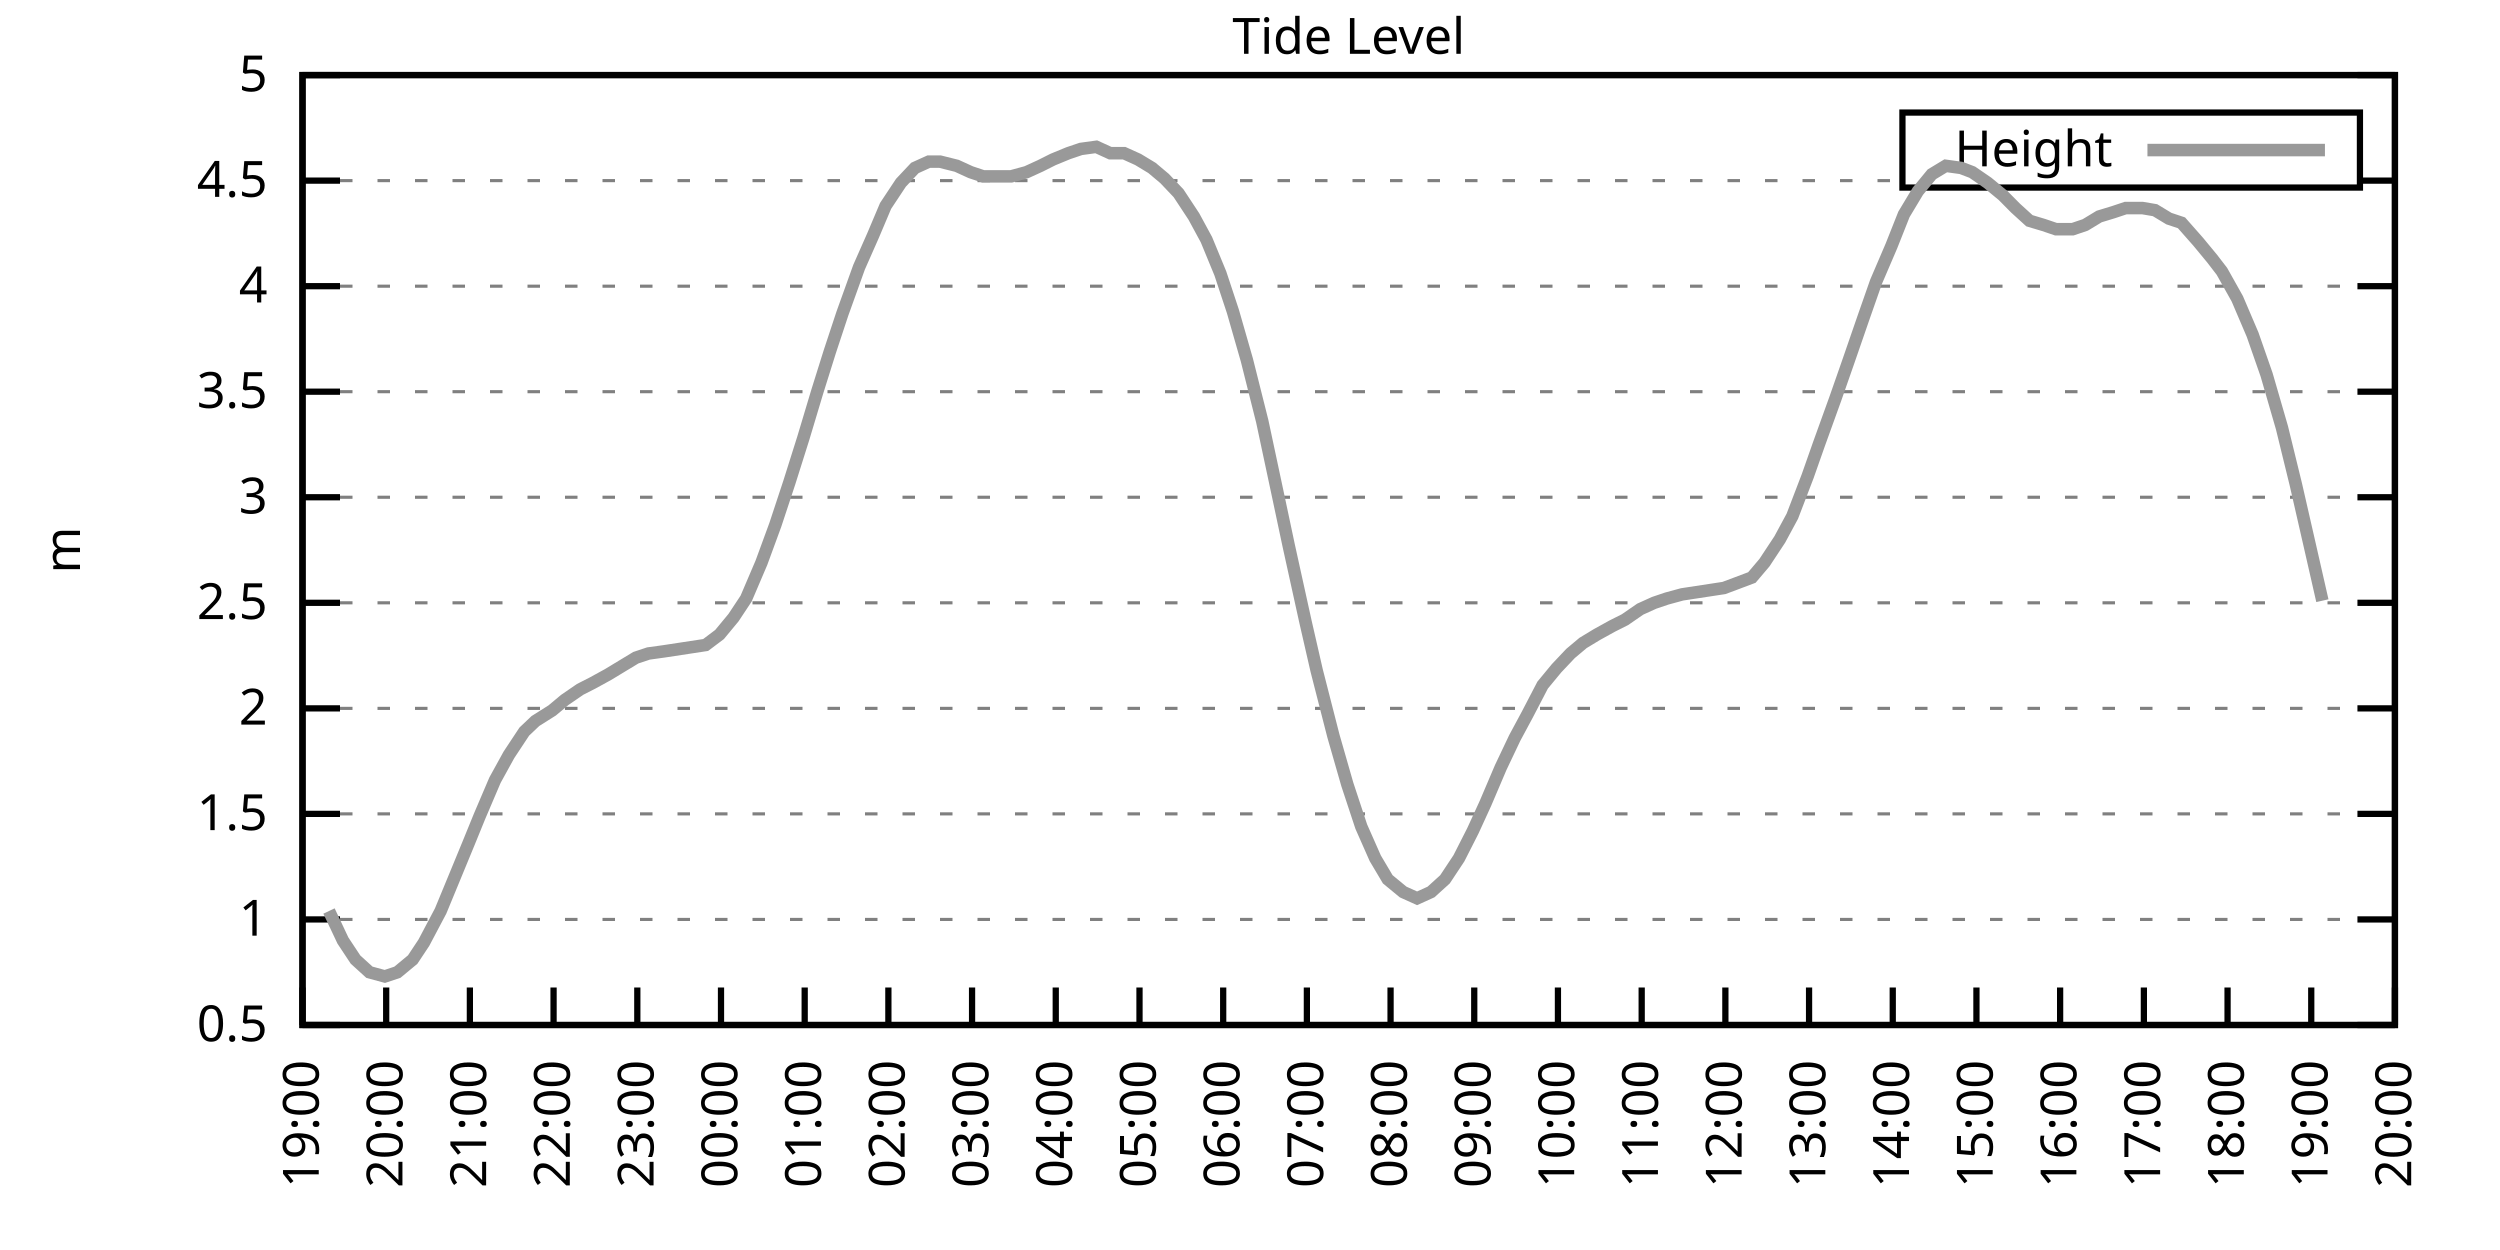
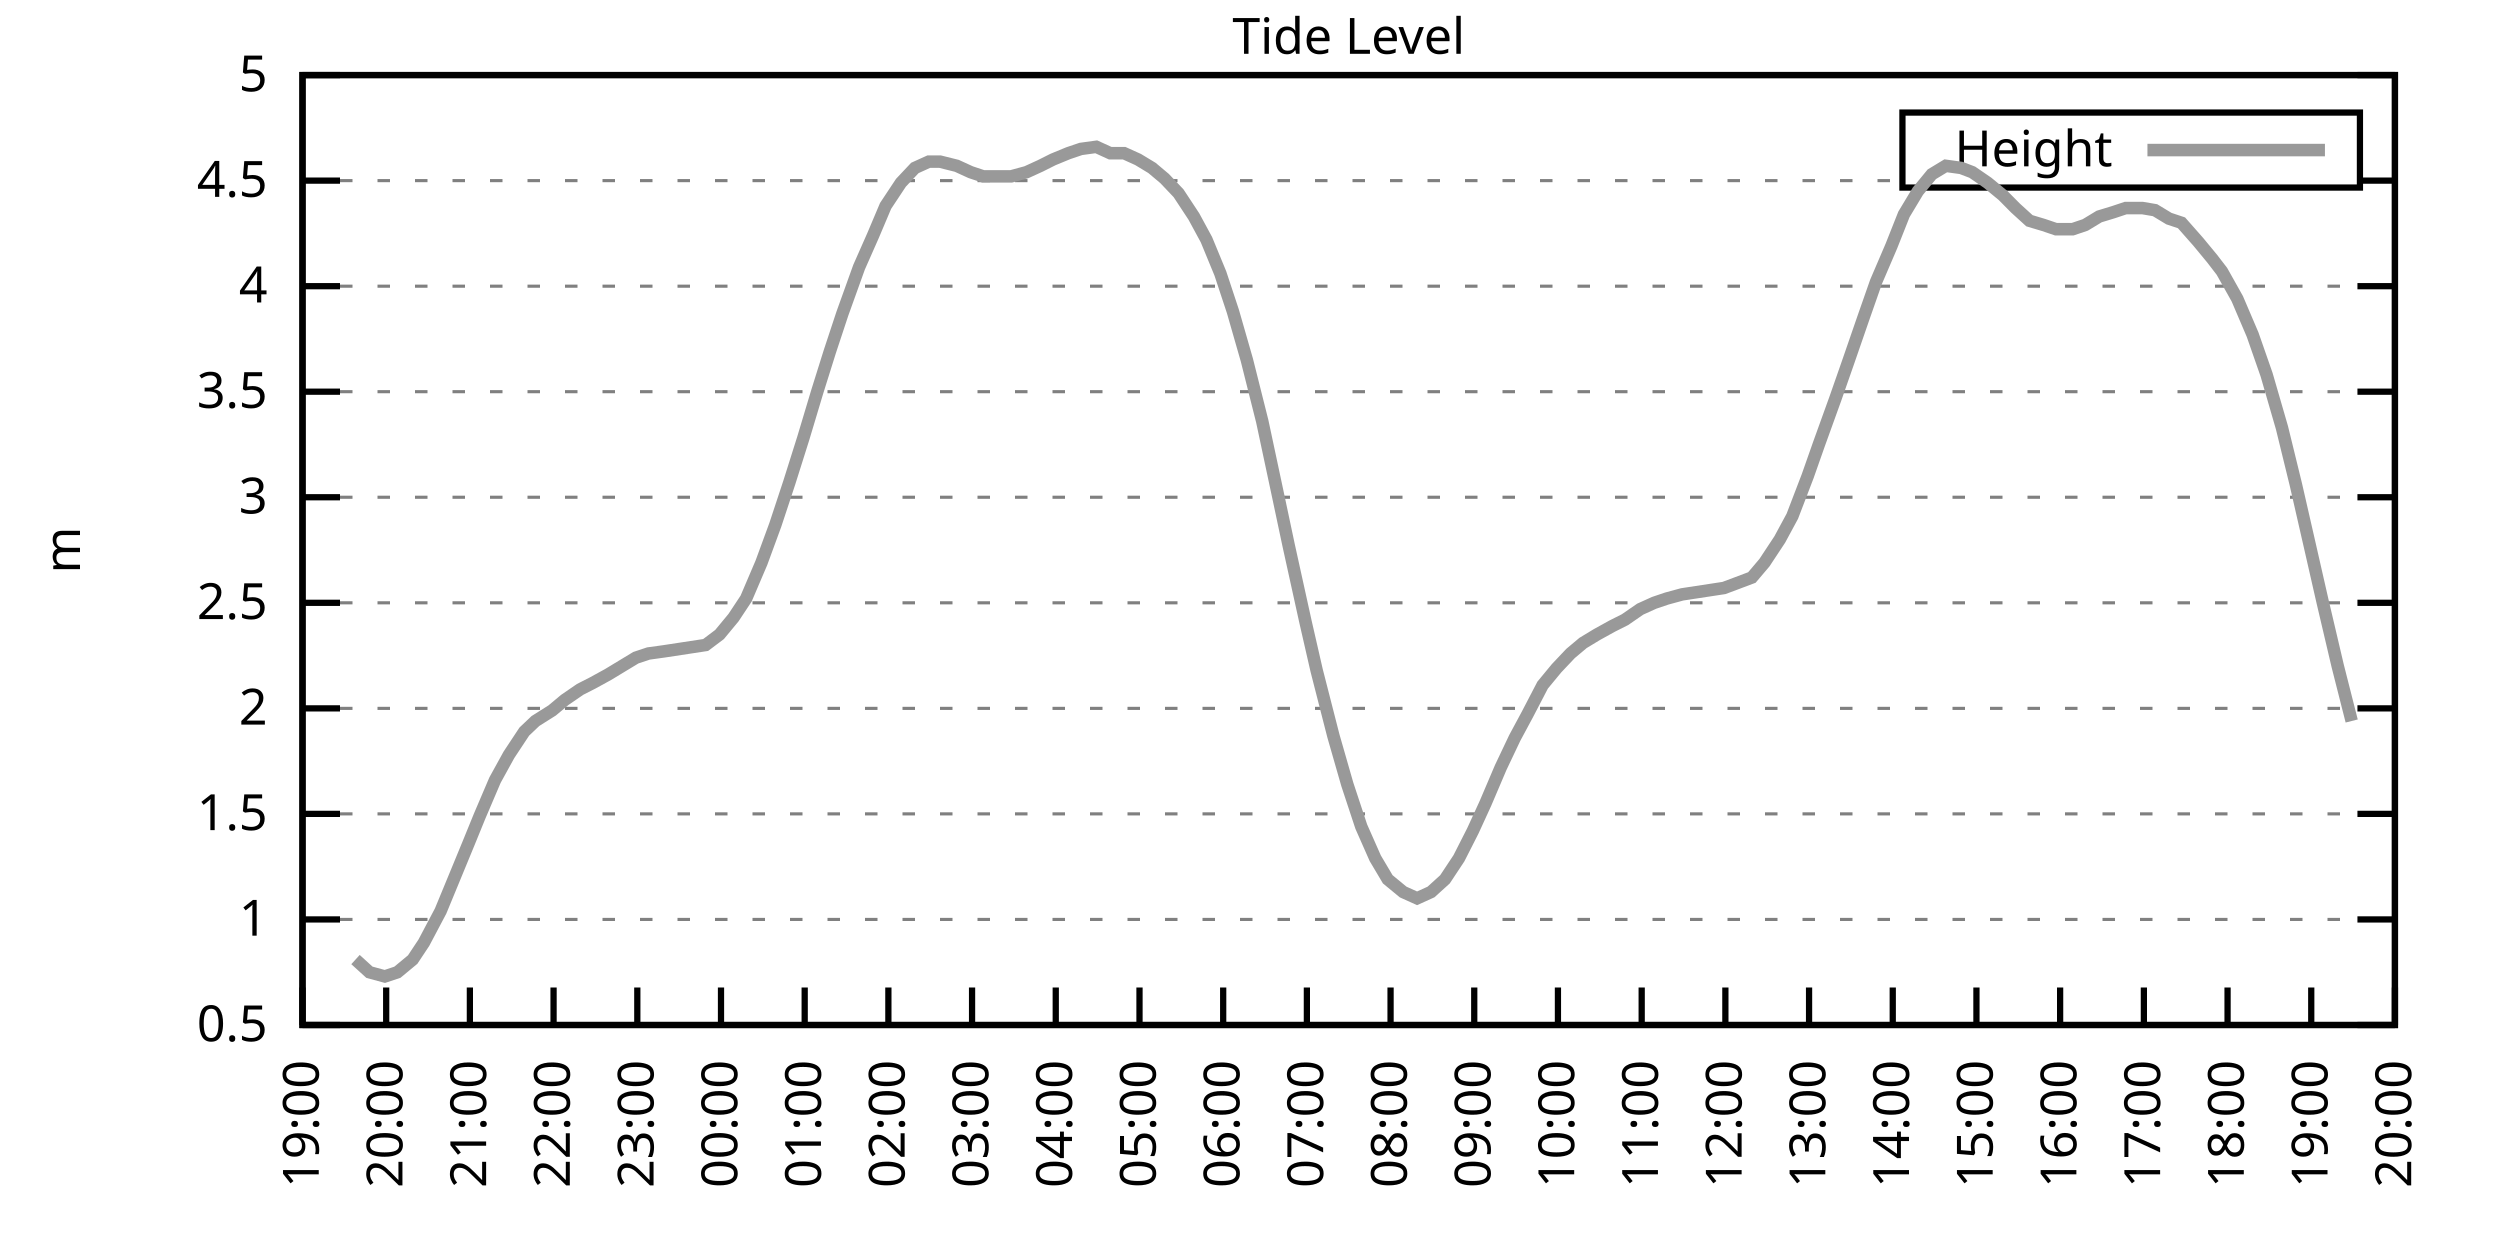
<svg xmlns="http://www.w3.org/2000/svg" xmlns:xlink="http://www.w3.org/1999/xlink" width="400" height="200" viewBox="0 0 400 200">
  <g id="gnuplot_canvas">
    <rect x="0" y="0" width="400" height="200" fill="none" />
    <defs>
      <circle id="gpDot" r="0.5" stroke-width="0.5" stroke="currentColor" />
      <path id="gpPt0" stroke-width="0.333" stroke="currentColor" d="M-1,0 h2 M0,-1 v2" />
      <path id="gpPt1" stroke-width="0.333" stroke="currentColor" d="M-1,-1 L1,1 M1,-1 L-1,1" />
      <path id="gpPt2" stroke-width="0.333" stroke="currentColor" d="M-1,0 L1,0 M0,-1 L0,1 M-1,-1 L1,1 M-1,1 L1,-1" />
      <rect id="gpPt3" stroke-width="0.333" stroke="currentColor" x="-1" y="-1" width="2" height="2" />
      <rect id="gpPt4" stroke-width="0.333" stroke="currentColor" fill="currentColor" x="-1" y="-1" width="2" height="2" />
      <circle id="gpPt5" stroke-width="0.333" stroke="currentColor" cx="0" cy="0" r="1" />
      <use xlink:href="#gpPt5" id="gpPt6" fill="currentColor" stroke="none" />
      <path id="gpPt7" stroke-width="0.333" stroke="currentColor" d="M0,-1.33 L-1.33,0.67 L1.33,0.67 z" />
      <use xlink:href="#gpPt7" id="gpPt8" fill="currentColor" stroke="none" />
      <use xlink:href="#gpPt7" id="gpPt9" stroke="currentColor" transform="rotate(180)" />
      <use xlink:href="#gpPt9" id="gpPt10" fill="currentColor" stroke="none" />
      <use xlink:href="#gpPt3" id="gpPt11" stroke="currentColor" transform="rotate(45)" />
      <use xlink:href="#gpPt11" id="gpPt12" fill="currentColor" stroke="none" />
      <path id="gpPt13" stroke-width="0.333" stroke="currentColor" d="M0,1.330 L1.265,0.411 L0.782,-1.067 L-0.782,-1.076 L-1.265,0.411 z" />
      <use xlink:href="#gpPt13" id="gpPt14" fill="currentColor" stroke="none" />
      <filter id="textbox" filterUnits="objectBoundingBox" x="0" y="0" height="1" width="1">
        <feFlood flood-color="white" flood-opacity="1" result="bgnd" />
        <feComposite in="SourceGraphic" in2="bgnd" operator="atop" />
      </filter>
      <filter id="greybox" filterUnits="objectBoundingBox" x="0" y="0" height="1" width="1">
        <feFlood flood-color="lightgrey" flood-opacity="1" result="grey" />
        <feComposite in="SourceGraphic" in2="grey" operator="atop" />
      </filter>
    </defs>
    <g fill="none" color="white" stroke="currentColor" stroke-width="1.00" stroke-linecap="butt" stroke-linejoin="miter">
</g>
    <g fill="none" color="black" stroke="currentColor" stroke-width="1.00" stroke-linecap="butt" stroke-linejoin="miter">
      <g stroke="none" shape-rendering="crispEdges">
        <polygon fill="rgb(255, 255, 255)" points="48.40,164.00 383.18,164.00 383.18,12.02 48.40,12.02 " />
      </g>
    </g>
    <g fill="none" color="black" stroke="currentColor" stroke-width="1.00" stroke-linecap="butt" stroke-linejoin="miter">
</g>
    <g fill="none" color="black" stroke="black" stroke-width="0.50" stroke-linecap="butt" stroke-linejoin="miter">
</g>
    <g fill="none" color="gray" stroke="currentColor" stroke-width="0.50" stroke-linecap="butt" stroke-linejoin="miter">
      <path stroke="gray" stroke-dasharray="2,4" class="gridline" d="M48.40,164.00 L383.19,164.00  " />
    </g>
    <g fill="none" color="gray" stroke="gray" stroke-width="1.00" stroke-linecap="butt" stroke-linejoin="miter">
</g>
    <g fill="none" color="black" stroke="currentColor" stroke-width="1.00" stroke-linecap="butt" stroke-linejoin="miter">
      <path stroke="black" d="M48.40,164.00 L54.40,164.00 M383.19,164.00 L377.19,164.00  " />
      <g transform="translate(42.80,166.60)" stroke="none" fill="black" font-family="Sans" font-size="8.00" text-anchor="end">
        <text>
          <tspan font-family="Sans"> 0.5</tspan>
        </text>
      </g>
    </g>
    <g fill="none" color="black" stroke="currentColor" stroke-width="1.00" stroke-linecap="butt" stroke-linejoin="miter">
</g>
    <g fill="none" color="black" stroke="black" stroke-width="0.50" stroke-linecap="butt" stroke-linejoin="miter">
</g>
    <g fill="none" color="gray" stroke="currentColor" stroke-width="0.50" stroke-linecap="butt" stroke-linejoin="miter">
      <path stroke="gray" stroke-dasharray="2,4" class="gridline" d="M48.40,147.11 L383.19,147.11  " />
    </g>
    <g fill="none" color="gray" stroke="gray" stroke-width="1.00" stroke-linecap="butt" stroke-linejoin="miter">
</g>
    <g fill="none" color="black" stroke="currentColor" stroke-width="1.00" stroke-linecap="butt" stroke-linejoin="miter">
      <path stroke="black" d="M48.40,147.11 L54.40,147.11 M383.19,147.11 L377.19,147.11  " />
      <g transform="translate(42.80,149.71)" stroke="none" fill="black" font-family="Sans" font-size="8.00" text-anchor="end">
        <text>
          <tspan font-family="Sans"> 1</tspan>
        </text>
      </g>
    </g>
    <g fill="none" color="black" stroke="currentColor" stroke-width="1.00" stroke-linecap="butt" stroke-linejoin="miter">
</g>
    <g fill="none" color="black" stroke="black" stroke-width="0.50" stroke-linecap="butt" stroke-linejoin="miter">
</g>
    <g fill="none" color="gray" stroke="currentColor" stroke-width="0.50" stroke-linecap="butt" stroke-linejoin="miter">
      <path stroke="gray" stroke-dasharray="2,4" class="gridline" d="M48.40,130.22 L383.19,130.22  " />
    </g>
    <g fill="none" color="gray" stroke="gray" stroke-width="1.00" stroke-linecap="butt" stroke-linejoin="miter">
</g>
    <g fill="none" color="black" stroke="currentColor" stroke-width="1.00" stroke-linecap="butt" stroke-linejoin="miter">
      <path stroke="black" d="M48.40,130.22 L54.40,130.22 M383.19,130.22 L377.19,130.22  " />
      <g transform="translate(42.80,132.82)" stroke="none" fill="black" font-family="Sans" font-size="8.00" text-anchor="end">
        <text>
          <tspan font-family="Sans"> 1.5</tspan>
        </text>
      </g>
    </g>
    <g fill="none" color="black" stroke="currentColor" stroke-width="1.00" stroke-linecap="butt" stroke-linejoin="miter">
</g>
    <g fill="none" color="black" stroke="black" stroke-width="0.50" stroke-linecap="butt" stroke-linejoin="miter">
</g>
    <g fill="none" color="gray" stroke="currentColor" stroke-width="0.50" stroke-linecap="butt" stroke-linejoin="miter">
      <path stroke="gray" stroke-dasharray="2,4" class="gridline" d="M48.40,113.34 L383.19,113.34  " />
    </g>
    <g fill="none" color="gray" stroke="gray" stroke-width="1.00" stroke-linecap="butt" stroke-linejoin="miter">
</g>
    <g fill="none" color="black" stroke="currentColor" stroke-width="1.00" stroke-linecap="butt" stroke-linejoin="miter">
      <path stroke="black" d="M48.40,113.34 L54.40,113.34 M383.19,113.34 L377.19,113.34  " />
      <g transform="translate(42.80,115.94)" stroke="none" fill="black" font-family="Sans" font-size="8.00" text-anchor="end">
        <text>
          <tspan font-family="Sans"> 2</tspan>
        </text>
      </g>
    </g>
    <g fill="none" color="black" stroke="currentColor" stroke-width="1.00" stroke-linecap="butt" stroke-linejoin="miter">
</g>
    <g fill="none" color="black" stroke="black" stroke-width="0.50" stroke-linecap="butt" stroke-linejoin="miter">
</g>
    <g fill="none" color="gray" stroke="currentColor" stroke-width="0.50" stroke-linecap="butt" stroke-linejoin="miter">
      <path stroke="gray" stroke-dasharray="2,4" class="gridline" d="M48.40,96.45 L383.19,96.45  " />
    </g>
    <g fill="none" color="gray" stroke="gray" stroke-width="1.00" stroke-linecap="butt" stroke-linejoin="miter">
</g>
    <g fill="none" color="black" stroke="currentColor" stroke-width="1.00" stroke-linecap="butt" stroke-linejoin="miter">
      <path stroke="black" d="M48.40,96.45 L54.40,96.45 M383.19,96.45 L377.19,96.45  " />
      <g transform="translate(42.80,99.05)" stroke="none" fill="black" font-family="Sans" font-size="8.00" text-anchor="end">
        <text>
          <tspan font-family="Sans"> 2.5</tspan>
        </text>
      </g>
    </g>
    <g fill="none" color="black" stroke="currentColor" stroke-width="1.00" stroke-linecap="butt" stroke-linejoin="miter">
</g>
    <g fill="none" color="black" stroke="black" stroke-width="0.50" stroke-linecap="butt" stroke-linejoin="miter">
</g>
    <g fill="none" color="gray" stroke="currentColor" stroke-width="0.50" stroke-linecap="butt" stroke-linejoin="miter">
      <path stroke="gray" stroke-dasharray="2,4" class="gridline" d="M48.40,79.56 L383.19,79.56  " />
    </g>
    <g fill="none" color="gray" stroke="gray" stroke-width="1.00" stroke-linecap="butt" stroke-linejoin="miter">
</g>
    <g fill="none" color="black" stroke="currentColor" stroke-width="1.00" stroke-linecap="butt" stroke-linejoin="miter">
      <path stroke="black" d="M48.40,79.56 L54.40,79.56 M383.19,79.56 L377.19,79.56  " />
      <g transform="translate(42.80,82.16)" stroke="none" fill="black" font-family="Sans" font-size="8.00" text-anchor="end">
        <text>
          <tspan font-family="Sans"> 3</tspan>
        </text>
      </g>
    </g>
    <g fill="none" color="black" stroke="currentColor" stroke-width="1.00" stroke-linecap="butt" stroke-linejoin="miter">
</g>
    <g fill="none" color="black" stroke="black" stroke-width="0.50" stroke-linecap="butt" stroke-linejoin="miter">
</g>
    <g fill="none" color="gray" stroke="currentColor" stroke-width="0.50" stroke-linecap="butt" stroke-linejoin="miter">
      <path stroke="gray" stroke-dasharray="2,4" class="gridline" d="M48.40,62.67 L383.19,62.67  " />
    </g>
    <g fill="none" color="gray" stroke="gray" stroke-width="1.00" stroke-linecap="butt" stroke-linejoin="miter">
</g>
    <g fill="none" color="black" stroke="currentColor" stroke-width="1.00" stroke-linecap="butt" stroke-linejoin="miter">
      <path stroke="black" d="M48.40,62.67 L54.40,62.67 M383.19,62.67 L377.19,62.67  " />
      <g transform="translate(42.80,65.27)" stroke="none" fill="black" font-family="Sans" font-size="8.00" text-anchor="end">
        <text>
          <tspan font-family="Sans"> 3.5</tspan>
        </text>
      </g>
    </g>
    <g fill="none" color="black" stroke="currentColor" stroke-width="1.00" stroke-linecap="butt" stroke-linejoin="miter">
</g>
    <g fill="none" color="black" stroke="black" stroke-width="0.50" stroke-linecap="butt" stroke-linejoin="miter">
</g>
    <g fill="none" color="gray" stroke="currentColor" stroke-width="0.50" stroke-linecap="butt" stroke-linejoin="miter">
      <path stroke="gray" stroke-dasharray="2,4" class="gridline" d="M48.40,45.79 L383.19,45.79  " />
    </g>
    <g fill="none" color="gray" stroke="gray" stroke-width="1.00" stroke-linecap="butt" stroke-linejoin="miter">
</g>
    <g fill="none" color="black" stroke="currentColor" stroke-width="1.00" stroke-linecap="butt" stroke-linejoin="miter">
      <path stroke="black" d="M48.40,45.79 L54.40,45.79 M383.19,45.79 L377.19,45.79  " />
      <g transform="translate(42.80,48.39)" stroke="none" fill="black" font-family="Sans" font-size="8.00" text-anchor="end">
        <text>
          <tspan font-family="Sans"> 4</tspan>
        </text>
      </g>
    </g>
    <g fill="none" color="black" stroke="currentColor" stroke-width="1.00" stroke-linecap="butt" stroke-linejoin="miter">
</g>
    <g fill="none" color="black" stroke="black" stroke-width="0.50" stroke-linecap="butt" stroke-linejoin="miter">
</g>
    <g fill="none" color="gray" stroke="currentColor" stroke-width="0.50" stroke-linecap="butt" stroke-linejoin="miter">
      <path stroke="gray" stroke-dasharray="2,4" class="gridline" d="M48.40,28.90 L304.39,28.90 M377.59,28.90 L383.19,28.90  " />
    </g>
    <g fill="none" color="gray" stroke="gray" stroke-width="1.00" stroke-linecap="butt" stroke-linejoin="miter">
</g>
    <g fill="none" color="black" stroke="currentColor" stroke-width="1.00" stroke-linecap="butt" stroke-linejoin="miter">
      <path stroke="black" d="M48.40,28.90 L54.40,28.90 M383.19,28.90 L377.19,28.90  " />
      <g transform="translate(42.80,31.50)" stroke="none" fill="black" font-family="Sans" font-size="8.00" text-anchor="end">
        <text>
          <tspan font-family="Sans"> 4.5</tspan>
        </text>
      </g>
    </g>
    <g fill="none" color="black" stroke="currentColor" stroke-width="1.00" stroke-linecap="butt" stroke-linejoin="miter">
</g>
    <g fill="none" color="black" stroke="black" stroke-width="0.50" stroke-linecap="butt" stroke-linejoin="miter">
</g>
    <g fill="none" color="gray" stroke="currentColor" stroke-width="0.50" stroke-linecap="butt" stroke-linejoin="miter">
      <path stroke="gray" stroke-dasharray="2,4" class="gridline" d="M48.40,12.01 L383.19,12.01  " />
    </g>
    <g fill="none" color="gray" stroke="gray" stroke-width="1.00" stroke-linecap="butt" stroke-linejoin="miter">
</g>
    <g fill="none" color="black" stroke="currentColor" stroke-width="1.00" stroke-linecap="butt" stroke-linejoin="miter">
      <path stroke="black" d="M48.40,12.01 L54.40,12.01 M383.19,12.01 L377.19,12.01  " />
      <g transform="translate(42.80,14.61)" stroke="none" fill="black" font-family="Sans" font-size="8.00" text-anchor="end">
        <text>
          <tspan font-family="Sans"> 5</tspan>
        </text>
      </g>
    </g>
    <g fill="none" color="black" stroke="currentColor" stroke-width="1.00" stroke-linecap="butt" stroke-linejoin="miter">
      <path stroke="black" d="M48.40,164.00 L48.40,158.00  " />
      <g transform="translate(51.00,169.60) rotate(270.00)" stroke="none" fill="black" font-family="Sans" font-size="8.00" text-anchor="end">
        <text>
          <tspan font-family="Sans">19:00</tspan>
        </text>
      </g>
    </g>
    <g fill="none" color="black" stroke="currentColor" stroke-width="1.00" stroke-linecap="butt" stroke-linejoin="miter">
      <path stroke="black" d="M61.79,164.00 L61.79,158.00  " />
      <g transform="translate(64.39,169.60) rotate(270.00)" stroke="none" fill="black" font-family="Sans" font-size="8.00" text-anchor="end">
        <text>
          <tspan font-family="Sans">20:00</tspan>
        </text>
      </g>
    </g>
    <g fill="none" color="black" stroke="currentColor" stroke-width="1.00" stroke-linecap="butt" stroke-linejoin="miter">
      <path stroke="black" d="M75.18,164.00 L75.18,158.00  " />
      <g transform="translate(77.78,169.60) rotate(270.00)" stroke="none" fill="black" font-family="Sans" font-size="8.00" text-anchor="end">
        <text>
          <tspan font-family="Sans">21:00</tspan>
        </text>
      </g>
    </g>
    <g fill="none" color="black" stroke="currentColor" stroke-width="1.00" stroke-linecap="butt" stroke-linejoin="miter">
      <path stroke="black" d="M88.57,164.00 L88.57,158.00  " />
      <g transform="translate(91.17,169.60) rotate(270.00)" stroke="none" fill="black" font-family="Sans" font-size="8.00" text-anchor="end">
        <text>
          <tspan font-family="Sans">22:00</tspan>
        </text>
      </g>
    </g>
    <g fill="none" color="black" stroke="currentColor" stroke-width="1.00" stroke-linecap="butt" stroke-linejoin="miter">
      <path stroke="black" d="M101.97,164.00 L101.97,158.00  " />
      <g transform="translate(104.57,169.60) rotate(270.00)" stroke="none" fill="black" font-family="Sans" font-size="8.00" text-anchor="end">
        <text>
          <tspan font-family="Sans">23:00</tspan>
        </text>
      </g>
    </g>
    <g fill="none" color="black" stroke="currentColor" stroke-width="1.00" stroke-linecap="butt" stroke-linejoin="miter">
      <path stroke="black" d="M115.36,164.00 L115.36,158.00  " />
      <g transform="translate(117.96,169.60) rotate(270.00)" stroke="none" fill="black" font-family="Sans" font-size="8.00" text-anchor="end">
        <text>
          <tspan font-family="Sans">00:00</tspan>
        </text>
      </g>
    </g>
    <g fill="none" color="black" stroke="currentColor" stroke-width="1.00" stroke-linecap="butt" stroke-linejoin="miter">
      <path stroke="black" d="M128.75,164.00 L128.75,158.00  " />
      <g transform="translate(131.35,169.60) rotate(270.00)" stroke="none" fill="black" font-family="Sans" font-size="8.00" text-anchor="end">
        <text>
          <tspan font-family="Sans">01:00</tspan>
        </text>
      </g>
    </g>
    <g fill="none" color="black" stroke="currentColor" stroke-width="1.00" stroke-linecap="butt" stroke-linejoin="miter">
      <path stroke="black" d="M142.14,164.00 L142.14,158.00  " />
      <g transform="translate(144.74,169.60) rotate(270.00)" stroke="none" fill="black" font-family="Sans" font-size="8.00" text-anchor="end">
        <text>
          <tspan font-family="Sans">02:00</tspan>
        </text>
      </g>
    </g>
    <g fill="none" color="black" stroke="currentColor" stroke-width="1.00" stroke-linecap="butt" stroke-linejoin="miter">
      <path stroke="black" d="M155.53,164.00 L155.53,158.00  " />
      <g transform="translate(158.13,169.60) rotate(270.00)" stroke="none" fill="black" font-family="Sans" font-size="8.00" text-anchor="end">
        <text>
          <tspan font-family="Sans">03:00</tspan>
        </text>
      </g>
    </g>
    <g fill="none" color="black" stroke="currentColor" stroke-width="1.00" stroke-linecap="butt" stroke-linejoin="miter">
      <path stroke="black" d="M168.92,164.00 L168.92,158.00  " />
      <g transform="translate(171.52,169.60) rotate(270.00)" stroke="none" fill="black" font-family="Sans" font-size="8.00" text-anchor="end">
        <text>
          <tspan font-family="Sans">04:00</tspan>
        </text>
      </g>
    </g>
    <g fill="none" color="black" stroke="currentColor" stroke-width="1.00" stroke-linecap="butt" stroke-linejoin="miter">
      <path stroke="black" d="M182.32,164.00 L182.32,158.00  " />
      <g transform="translate(184.92,169.60) rotate(270.00)" stroke="none" fill="black" font-family="Sans" font-size="8.00" text-anchor="end">
        <text>
          <tspan font-family="Sans">05:00</tspan>
        </text>
      </g>
    </g>
    <g fill="none" color="black" stroke="currentColor" stroke-width="1.00" stroke-linecap="butt" stroke-linejoin="miter">
      <path stroke="black" d="M195.71,164.00 L195.71,158.00  " />
      <g transform="translate(198.31,169.60) rotate(270.00)" stroke="none" fill="black" font-family="Sans" font-size="8.00" text-anchor="end">
        <text>
          <tspan font-family="Sans">06:00</tspan>
        </text>
      </g>
    </g>
    <g fill="none" color="black" stroke="currentColor" stroke-width="1.00" stroke-linecap="butt" stroke-linejoin="miter">
      <path stroke="black" d="M209.10,164.00 L209.10,158.00  " />
      <g transform="translate(211.70,169.60) rotate(270.00)" stroke="none" fill="black" font-family="Sans" font-size="8.00" text-anchor="end">
        <text>
          <tspan font-family="Sans">07:00</tspan>
        </text>
      </g>
    </g>
    <g fill="none" color="black" stroke="currentColor" stroke-width="1.00" stroke-linecap="butt" stroke-linejoin="miter">
      <path stroke="black" d="M222.49,164.00 L222.49,158.00  " />
      <g transform="translate(225.09,169.60) rotate(270.00)" stroke="none" fill="black" font-family="Sans" font-size="8.00" text-anchor="end">
        <text>
          <tspan font-family="Sans">08:00</tspan>
        </text>
      </g>
    </g>
    <g fill="none" color="black" stroke="currentColor" stroke-width="1.00" stroke-linecap="butt" stroke-linejoin="miter">
      <path stroke="black" d="M235.88,164.00 L235.88,158.00  " />
      <g transform="translate(238.48,169.60) rotate(270.00)" stroke="none" fill="black" font-family="Sans" font-size="8.00" text-anchor="end">
        <text>
          <tspan font-family="Sans">09:00</tspan>
        </text>
      </g>
    </g>
    <g fill="none" color="black" stroke="currentColor" stroke-width="1.00" stroke-linecap="butt" stroke-linejoin="miter">
      <path stroke="black" d="M249.27,164.00 L249.27,158.00  " />
      <g transform="translate(251.87,169.60) rotate(270.00)" stroke="none" fill="black" font-family="Sans" font-size="8.00" text-anchor="end">
        <text>
          <tspan font-family="Sans">10:00</tspan>
        </text>
      </g>
    </g>
    <g fill="none" color="black" stroke="currentColor" stroke-width="1.00" stroke-linecap="butt" stroke-linejoin="miter">
      <path stroke="black" d="M262.67,164.00 L262.67,158.00  " />
      <g transform="translate(265.27,169.60) rotate(270.00)" stroke="none" fill="black" font-family="Sans" font-size="8.00" text-anchor="end">
        <text>
          <tspan font-family="Sans">11:00</tspan>
        </text>
      </g>
    </g>
    <g fill="none" color="black" stroke="currentColor" stroke-width="1.00" stroke-linecap="butt" stroke-linejoin="miter">
      <path stroke="black" d="M276.06,164.00 L276.06,158.00  " />
      <g transform="translate(278.66,169.60) rotate(270.00)" stroke="none" fill="black" font-family="Sans" font-size="8.00" text-anchor="end">
        <text>
          <tspan font-family="Sans">12:00</tspan>
        </text>
      </g>
    </g>
    <g fill="none" color="black" stroke="currentColor" stroke-width="1.00" stroke-linecap="butt" stroke-linejoin="miter">
      <path stroke="black" d="M289.45,164.00 L289.45,158.00  " />
      <g transform="translate(292.05,169.60) rotate(270.00)" stroke="none" fill="black" font-family="Sans" font-size="8.00" text-anchor="end">
        <text>
          <tspan font-family="Sans">13:00</tspan>
        </text>
      </g>
    </g>
    <g fill="none" color="black" stroke="currentColor" stroke-width="1.00" stroke-linecap="butt" stroke-linejoin="miter">
      <path stroke="black" d="M302.84,164.00 L302.84,158.00  " />
      <g transform="translate(305.44,169.60) rotate(270.00)" stroke="none" fill="black" font-family="Sans" font-size="8.00" text-anchor="end">
        <text>
          <tspan font-family="Sans">14:00</tspan>
        </text>
      </g>
    </g>
    <g fill="none" color="black" stroke="currentColor" stroke-width="1.00" stroke-linecap="butt" stroke-linejoin="miter">
      <path stroke="black" d="M316.23,164.00 L316.23,158.00  " />
      <g transform="translate(318.83,169.60) rotate(270.00)" stroke="none" fill="black" font-family="Sans" font-size="8.00" text-anchor="end">
        <text>
          <tspan font-family="Sans">15:00</tspan>
        </text>
      </g>
    </g>
    <g fill="none" color="black" stroke="currentColor" stroke-width="1.00" stroke-linecap="butt" stroke-linejoin="miter">
      <path stroke="black" d="M329.62,164.00 L329.62,158.00  " />
      <g transform="translate(332.22,169.60) rotate(270.00)" stroke="none" fill="black" font-family="Sans" font-size="8.00" text-anchor="end">
        <text>
          <tspan font-family="Sans">16:00</tspan>
        </text>
      </g>
    </g>
    <g fill="none" color="black" stroke="currentColor" stroke-width="1.00" stroke-linecap="butt" stroke-linejoin="miter">
      <path stroke="black" d="M343.02,164.00 L343.02,158.00  " />
      <g transform="translate(345.62,169.60) rotate(270.00)" stroke="none" fill="black" font-family="Sans" font-size="8.00" text-anchor="end">
        <text>
          <tspan font-family="Sans">17:00</tspan>
        </text>
      </g>
    </g>
    <g fill="none" color="black" stroke="currentColor" stroke-width="1.00" stroke-linecap="butt" stroke-linejoin="miter">
      <path stroke="black" d="M356.41,164.00 L356.41,158.00  " />
      <g transform="translate(359.01,169.60) rotate(270.00)" stroke="none" fill="black" font-family="Sans" font-size="8.00" text-anchor="end">
        <text>
          <tspan font-family="Sans">18:00</tspan>
        </text>
      </g>
    </g>
    <g fill="none" color="black" stroke="currentColor" stroke-width="1.00" stroke-linecap="butt" stroke-linejoin="miter">
      <path stroke="black" d="M369.80,164.00 L369.80,158.00  " />
      <g transform="translate(372.40,169.60) rotate(270.00)" stroke="none" fill="black" font-family="Sans" font-size="8.00" text-anchor="end">
        <text>
          <tspan font-family="Sans">19:00</tspan>
        </text>
      </g>
    </g>
    <g fill="none" color="black" stroke="currentColor" stroke-width="1.00" stroke-linecap="butt" stroke-linejoin="miter">
      <path stroke="black" d="M383.19,164.00 L383.19,158.00  " />
      <g transform="translate(385.79,169.60) rotate(270.00)" stroke="none" fill="black" font-family="Sans" font-size="8.00" text-anchor="end">
        <text>
          <tspan font-family="Sans">20:00</tspan>
        </text>
      </g>
    </g>
    <g fill="none" color="black" stroke="currentColor" stroke-width="1.00" stroke-linecap="butt" stroke-linejoin="miter">
</g>
    <g fill="none" color="black" stroke="currentColor" stroke-width="1.00" stroke-linecap="butt" stroke-linejoin="miter">
      <path stroke="black" d="M48.40,12.01 L48.40,164.00 L383.19,164.00 L383.19,12.01 L48.40,12.01 Z  " />
    </g>
    <g fill="none" color="black" stroke="currentColor" stroke-width="1.00" stroke-linecap="butt" stroke-linejoin="miter">
</g>
    <g fill="none" color="black" stroke="currentColor" stroke-width="1.00" stroke-linecap="butt" stroke-linejoin="miter">
      <path stroke="black" d="M304.39,30.01 L304.39,18.01 L377.59,18.01 L377.59,30.01 L304.39,30.01 Z  " />
    </g>
    <g id="Tide_level_plot_1">
      <g fill="none" color="white" stroke="black" stroke-width="2.00" stroke-linecap="butt" stroke-linejoin="miter">
</g>
      <g fill="none" color="black" stroke="currentColor" stroke-width="2.00" stroke-linecap="butt" stroke-linejoin="miter">
        <g transform="translate(337.99,26.61)" stroke="none" fill="black" font-family="Sans" font-size="8.00" text-anchor="end">
          <text>
            <tspan font-family="Sans">Height</tspan>
          </text>
        </g>
      </g>
      <g fill="none" color="black" stroke="currentColor" stroke-width="2.00" stroke-linecap="butt" stroke-linejoin="miter">
-         <path stroke="rgb(153, 153, 153)" d="M343.59,24.01 L371.99,24.01 M52.64,145.76 L54.87,150.49 L56.88,153.53 L59.11,155.56 L61.57,156.23 L63.58,155.56   L66.03,153.53 L67.82,150.83 L70.50,145.76 L72.73,140.36 L74.96,134.95 L76.75,130.56 L79.20,124.82 L81.43,120.77   L83.89,117.05 L85.67,115.36 L88.35,113.67 L90.36,111.99 L92.82,110.30 L94.82,109.28 L97.28,107.93 L99.51,106.58   L101.74,105.23 L103.75,104.56 L106.21,104.22 L108.44,103.88 L110.67,103.54 L112.90,103.20 L115.13,101.52 L117.37,98.81   L119.38,95.77 L121.83,90.03 L124.06,83.95 L126.29,77.20 L128.53,70.10 L130.76,62.67 L132.77,56.26 L134.78,50.18   L137.45,42.75 L139.69,37.68 L141.69,32.95 L144.15,29.24 L146.38,26.87 L148.61,25.86 L150.40,25.86 L153.08,26.53   L155.31,27.55 L157.32,28.22 L159.55,28.22 L161.78,28.22 L164.24,27.55 L166.47,26.53 L168.48,25.52 L170.93,24.51   L172.94,23.83 L175.40,23.49 L177.63,24.51 L179.86,24.51 L182.09,25.52 L184.32,26.87 L186.33,28.56 L188.57,30.92   L191.02,34.64 L193.03,38.35 L195.26,43.76 L197.27,49.84 L199.50,57.61 L201.96,67.40 L204.41,78.89 L206.20,87.33   L208.88,99.49 L210.66,107.26 L213.34,117.73 L215.57,125.50 L217.80,132.25 L220.04,137.32 L222.04,140.69 L224.50,142.72   L226.73,143.73 L228.96,142.72 L231.20,140.69 L233.43,137.32 L235.66,132.93 L237.67,128.54 L240.12,122.79 L242.36,118.07   L244.36,114.35 L246.82,109.62 L249.05,106.92 L251.28,104.56 L253.29,102.87 L255.52,101.52 L257.98,100.16 L259.99,99.15   L262.44,97.46 L264.67,96.45 L266.68,95.77 L269.14,95.10 L271.37,94.76 L273.60,94.42 L275.83,94.08 L277.62,93.41   L280.30,92.40 L282.31,90.03 L284.76,86.32 L286.77,82.60 L289.23,76.18 L291.01,71.12 L293.69,63.69 L295.70,57.94   L298.15,50.85 L300.16,45.11 L302.62,39.37 L304.63,34.30 L306.86,30.59 L309.09,27.88 L311.32,26.53 L313.78,26.87   L315.56,27.55 L318.02,29.24 L320.47,31.26 L322.48,33.29 L324.71,35.32 L326.95,35.99 L328.95,36.67 L331.63,36.67   L333.64,35.99 L335.87,34.64 L338.10,33.96 L340.11,33.29 L342.79,33.29 L344.80,33.63 L347.03,34.98 L349.04,35.65   L351.72,38.69 L353.95,41.39 L355.51,43.42 L357.97,47.81 L360.42,53.55 L362.66,59.97 L365.11,68.42 L367.34,77.53   L369.58,87.33 L371.58,96.11  " />
+         <path stroke="rgb(153, 153, 153)" d="M343.59,24.01 L371.99,24.01 M56.88,153.53 L59.11,155.56 L61.57,156.23 L63.58,155.56 L66.03,153.53 L67.82,150.83   L70.50,145.76 L72.73,140.36 L74.96,134.95 L76.75,130.56 L79.20,124.82 L81.43,120.77 L83.89,117.05 L85.67,115.36   L88.35,113.67 L90.36,111.99 L92.82,110.30 L94.82,109.28 L97.28,107.93 L99.51,106.58 L101.74,105.23 L103.75,104.56   L106.21,104.22 L108.44,103.88 L110.67,103.54 L112.90,103.20 L115.13,101.52 L117.37,98.81 L119.38,95.77 L121.83,90.03   L124.06,83.95 L126.29,77.20 L128.53,70.10 L130.76,62.67 L132.77,56.26 L134.78,50.18 L137.45,42.75 L139.69,37.68   L141.69,32.95 L144.15,29.24 L146.38,26.87 L148.61,25.86 L150.40,25.86 L153.08,26.53 L155.31,27.55 L157.32,28.22   L159.55,28.22 L161.78,28.22 L164.24,27.55 L166.47,26.53 L168.48,25.52 L170.93,24.51 L172.94,23.83 L175.40,23.49   L177.63,24.51 L179.86,24.51 L182.09,25.52 L184.32,26.87 L186.33,28.56 L188.57,30.92 L191.02,34.64 L193.03,38.35   L195.26,43.76 L197.27,49.84 L199.50,57.61 L201.96,67.40 L204.41,78.89 L206.20,87.33 L208.88,99.49 L210.66,107.26   L213.34,117.73 L215.57,125.50 L217.80,132.25 L220.04,137.32 L222.04,140.69 L224.50,142.72 L226.73,143.73 L228.96,142.72   L231.20,140.69 L233.43,137.32 L235.66,132.93 L237.67,128.54 L240.12,122.79 L242.36,118.07 L244.36,114.35 L246.82,109.62   L249.05,106.92 L251.28,104.56 L253.29,102.87 L255.52,101.52 L257.98,100.16 L259.99,99.15 L262.44,97.46 L264.67,96.45   L266.68,95.77 L269.14,95.10 L271.37,94.76 L273.60,94.42 L275.83,94.08 L277.62,93.41 L280.30,92.40 L282.31,90.03   L284.76,86.32 L286.77,82.60 L289.23,76.18 L291.01,71.12 L293.69,63.69 L295.70,57.94 L298.15,50.85 L300.16,45.11   L302.62,39.37 L304.63,34.30 L306.86,30.59 L309.09,27.88 L311.32,26.53 L313.78,26.87 L315.56,27.55 L318.02,29.24   L320.47,31.26 L322.48,33.29 L324.71,35.32 L326.95,35.99 L328.95,36.67 L331.63,36.67 L333.64,35.99 L335.87,34.64   L338.10,33.96 L340.11,33.29 L342.79,33.29 L344.80,33.63 L347.03,34.98 L349.04,35.65 L351.72,38.69 L353.95,41.39   L355.51,43.42 L357.97,47.81 L360.42,53.55 L362.66,59.97 L365.11,68.42 L367.34,77.53 L369.58,87.33 L371.58,96.11   L374.04,106.58 L376.27,115.36  " />
      </g>
    </g>
    <g fill="none" color="black" stroke="currentColor" stroke-width="2.00" stroke-linecap="butt" stroke-linejoin="miter">
</g>
    <g fill="none" color="black" stroke="black" stroke-width="1.00" stroke-linecap="butt" stroke-linejoin="miter">
</g>
    <g fill="none" color="black" stroke="currentColor" stroke-width="1.00" stroke-linecap="butt" stroke-linejoin="miter">
      <path stroke="black" d="M48.40,12.01 L48.40,164.00 L383.19,164.00 L383.19,12.01 L48.40,12.01 Z  " />
      <g transform="translate(12.80,88.01) rotate(270.00)" stroke="none" fill="black" font-family="Sans" font-size="8.00" text-anchor="middle">
        <text>
          <tspan font-family="Sans">m</tspan>
        </text>
      </g>
    </g>
    <g fill="none" color="black" stroke="currentColor" stroke-width="1.00" stroke-linecap="butt" stroke-linejoin="miter">
</g>
    <g fill="none" color="black" stroke="currentColor" stroke-width="1.00" stroke-linecap="butt" stroke-linejoin="miter">
      <g transform="translate(215.79,8.61)" stroke="none" fill="black" font-family="Sans" font-size="8.00" text-anchor="middle">
        <text>
          <tspan font-family="Sans">Tide Level</tspan>
        </text>
      </g>
    </g>
    <g fill="none" color="black" stroke="currentColor" stroke-width="1.00" stroke-linecap="butt" stroke-linejoin="miter">
</g>
  </g>
</svg>
